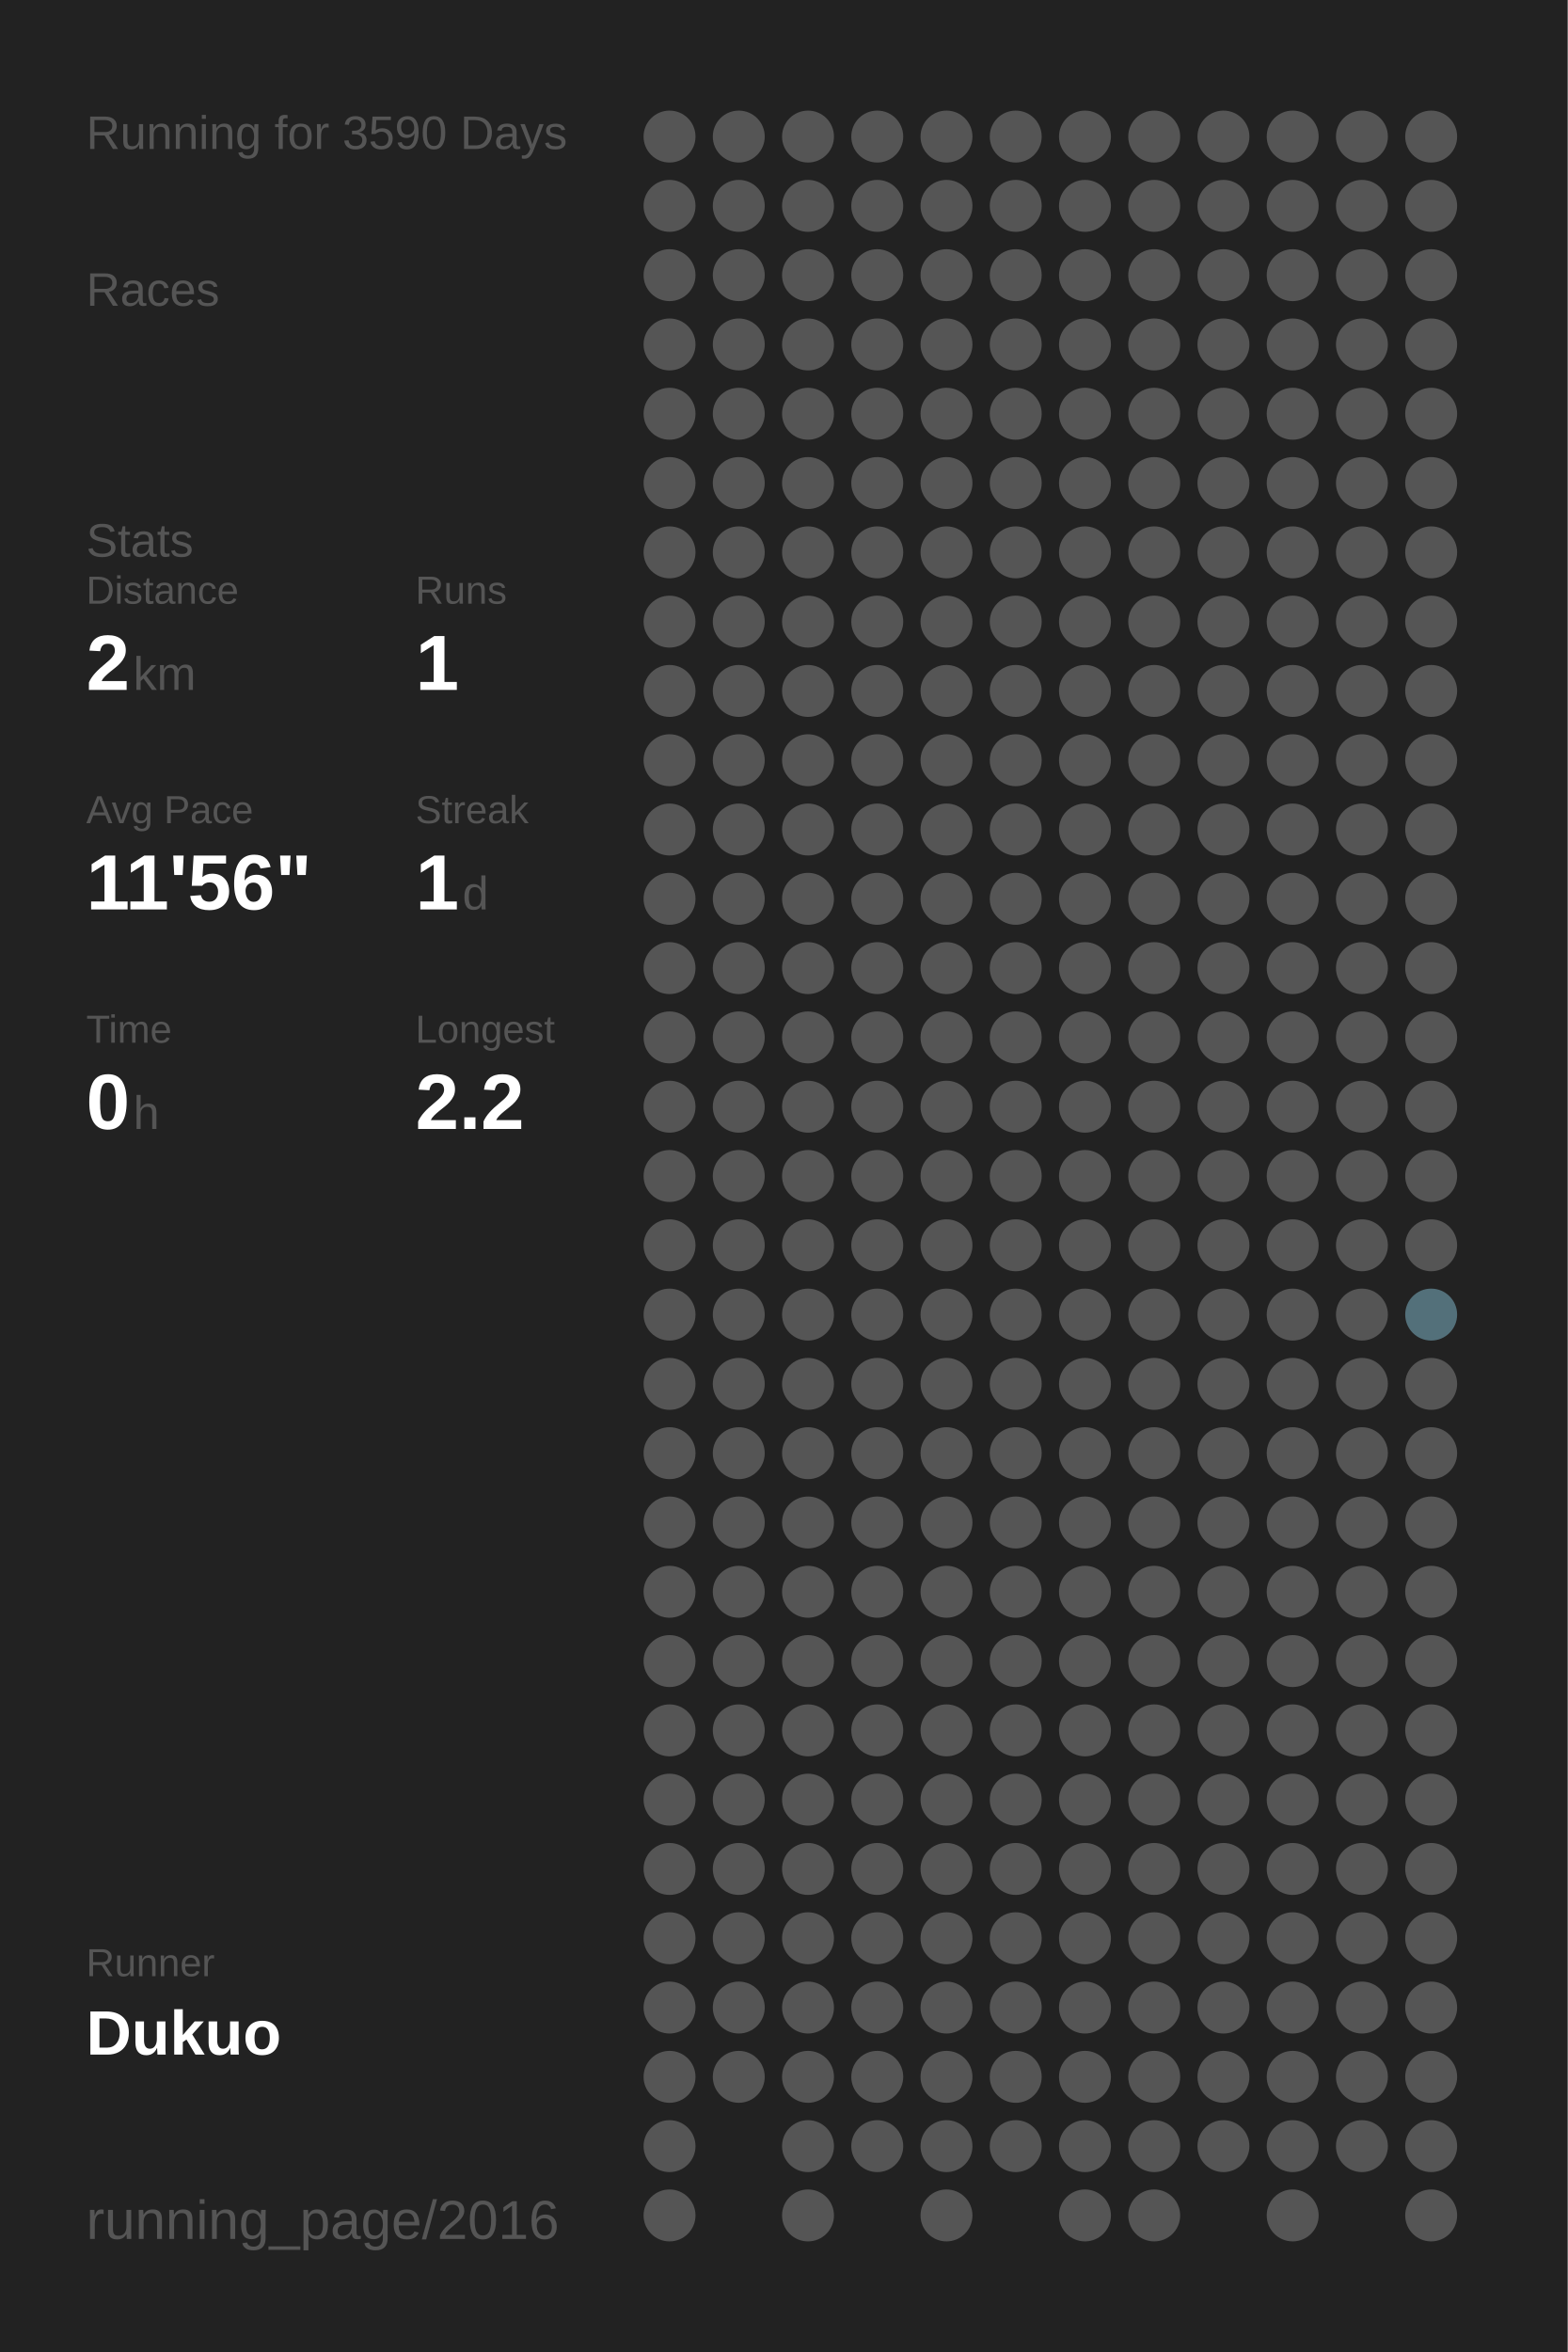
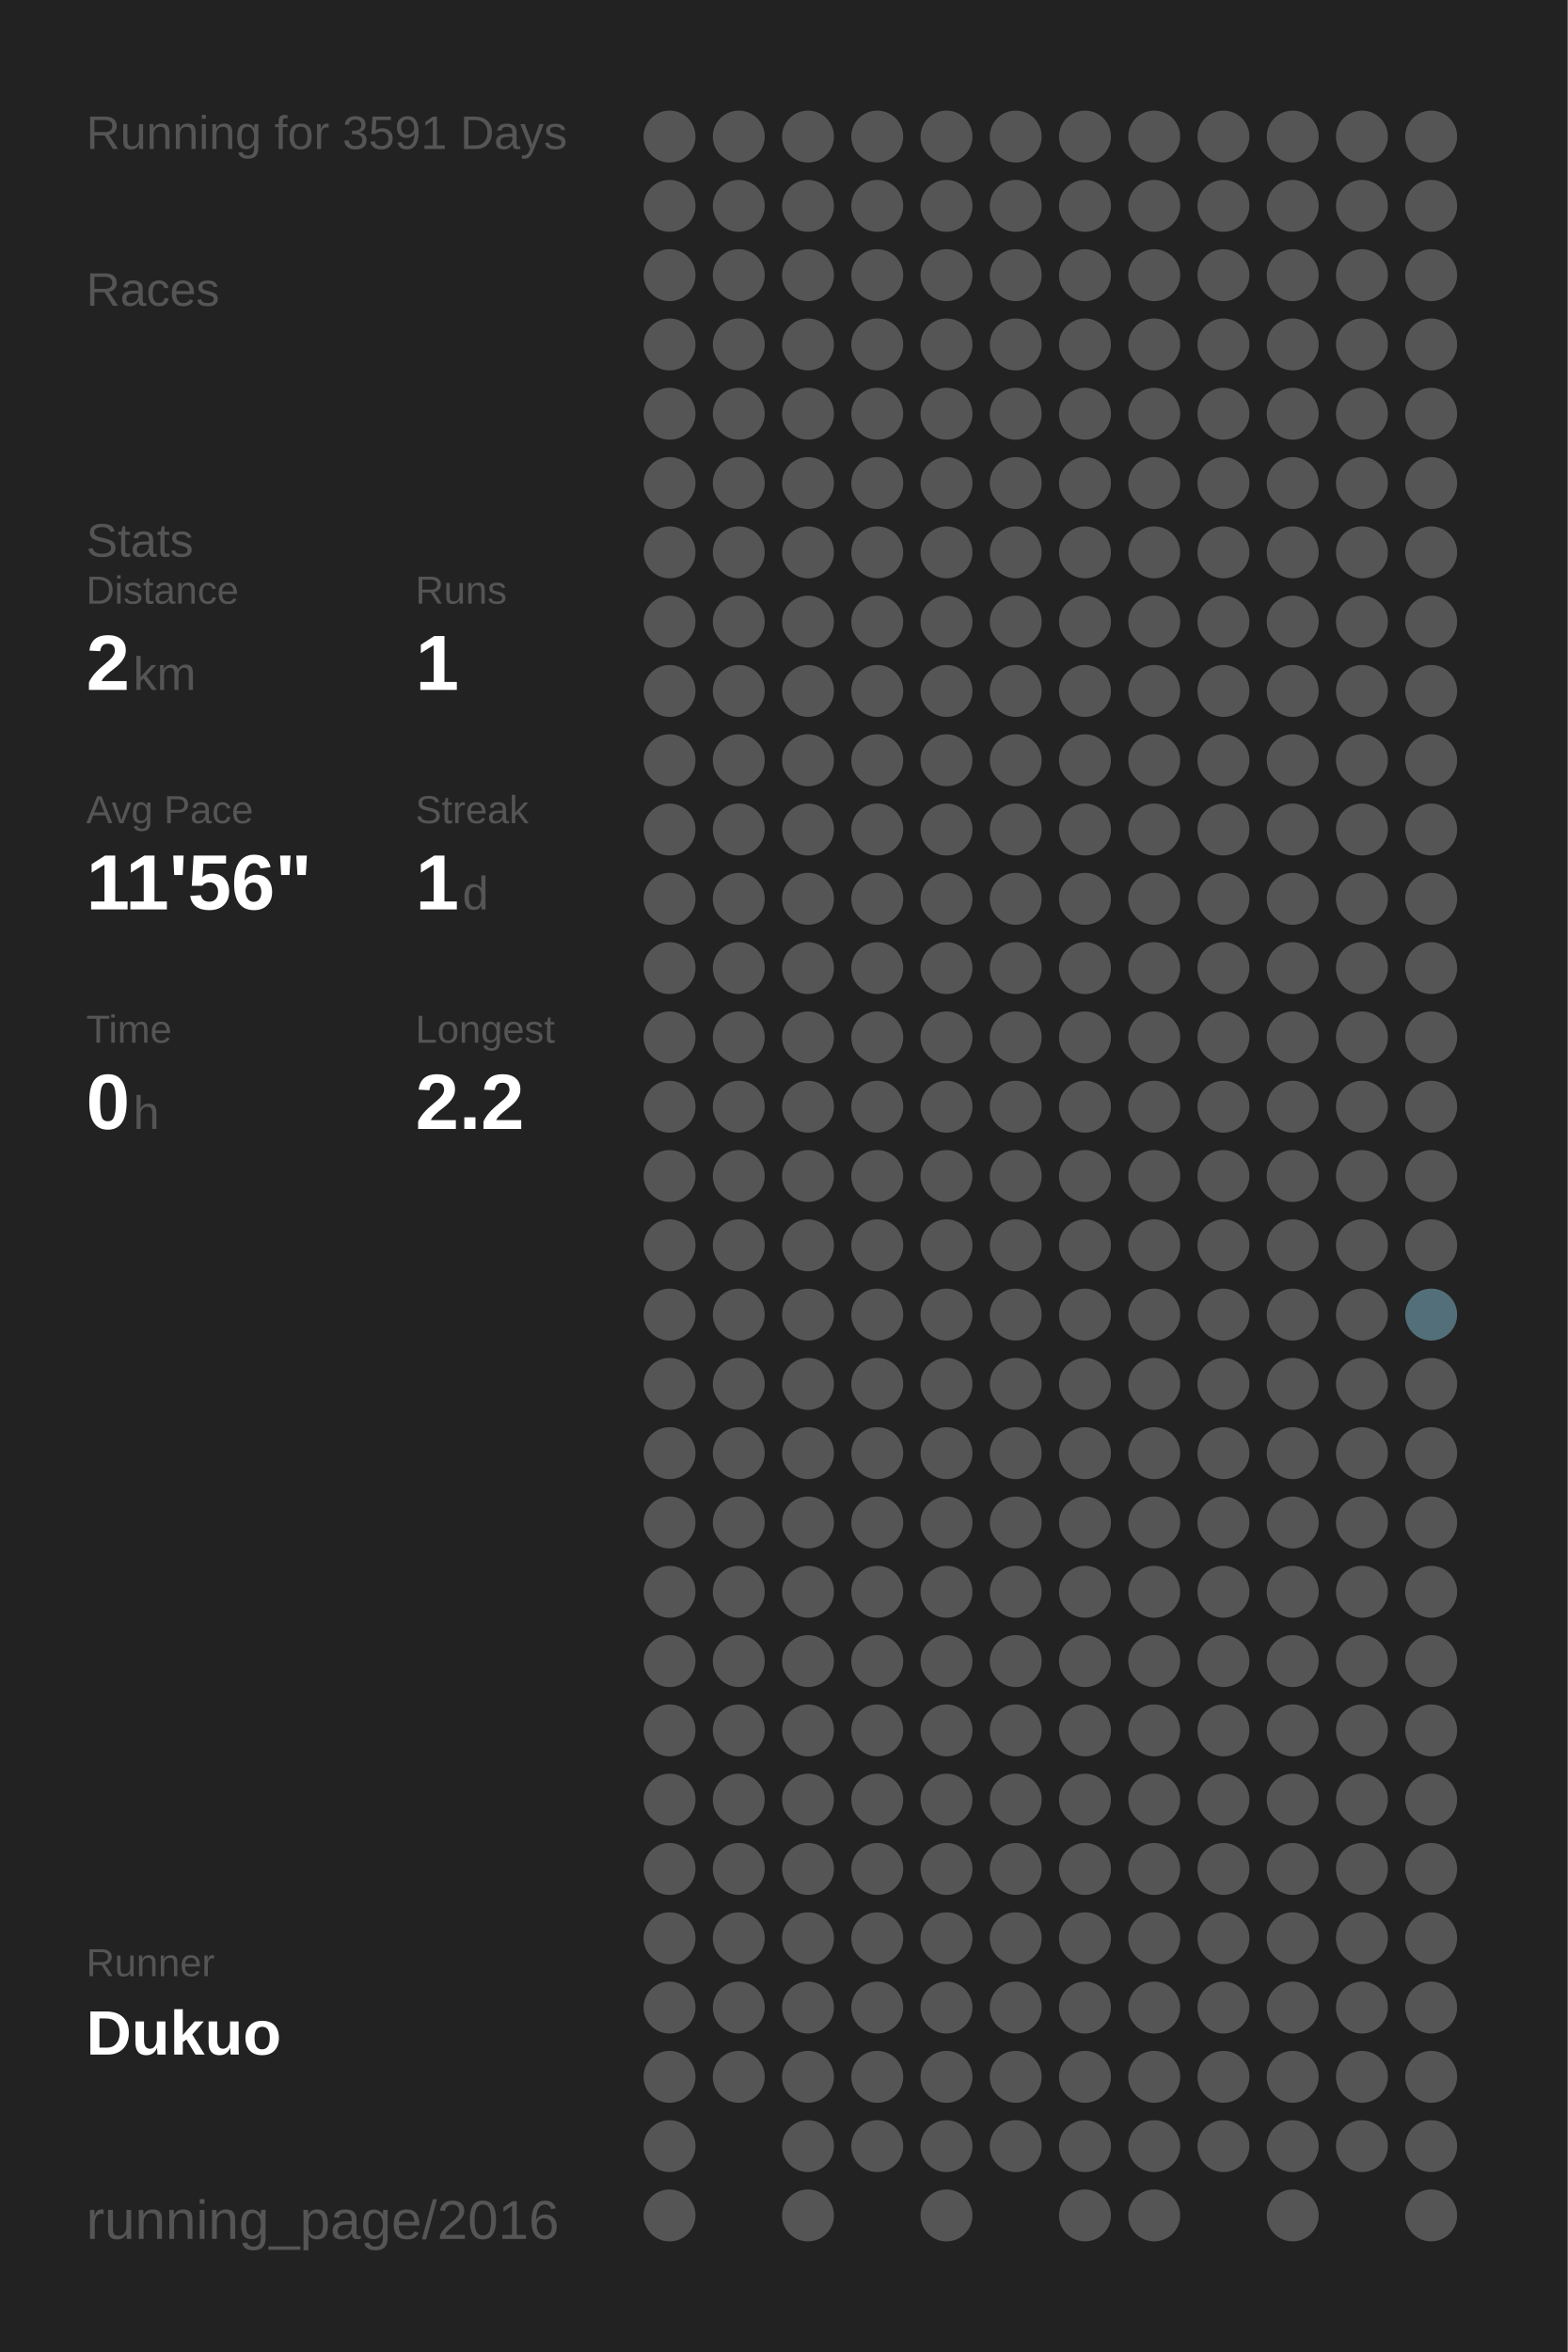
<svg xmlns="http://www.w3.org/2000/svg" baseProfile="full" height="300mm" version="1.1" viewBox="0,0,200,300" width="200mm">
  <defs />
  <rect fill="#222222" height="300" width="200" x="0" y="0" />
-   <text fill="#555555" style="font-size:6px; font-family:Arial;" x="11" y="19">Running for 3590 Days</text>
+   <text fill="#555555" style="font-size:6px; font-family:Arial;" x="11" y="19">Running for 3591 Days</text>
  <text fill="#555555" style="font-size:6px; font-family:Arial;" x="11" y="39">Races</text>
  <text fill="#555555" style="font-size:6px; font-family:Arial;" x="11" y="71">Stats</text>
  <text fill="#555555" style="font-size:5px; font-family:Arial;" x="11" y="77">Distance</text>
  <text fill="#FFFFFF" style="font-size:10px; font-family:Arial; font-weight:bold;" x="11" y="88">2</text>
  <text fill="#555555" style="font-size:6px; font-family:Arial;" x="17" y="88">km</text>
  <text fill="#555555" style="font-size:5px; font-family:Arial;" x="53" y="77">Runs</text>
  <text fill="#FFFFFF" style="font-size:10px; font-family:Arial; font-weight:bold;" x="53" y="88">1</text>
  <text fill="#555555" style="font-size:5px; font-family:Arial;" x="11" y="105">Avg Pace</text>
  <text fill="#FFFFFF" style="font-size:10px; font-family:Arial; font-weight:bold;" x="11" y="116">11'56"</text>
  <text fill="#555555" style="font-size:5px; font-family:Arial;" x="53" y="105">Streak</text>
  <text fill="#FFFFFF" style="font-size:10px; font-family:Arial; font-weight:bold;" x="53" y="116">1</text>
  <text fill="#555555" style="font-size:6px; font-family:Arial;" x="59" y="116">d</text>
  <text fill="#555555" style="font-size:5px; font-family:Arial;" x="11" y="133">Time</text>
  <text fill="#FFFFFF" style="font-size:10px; font-family:Arial; font-weight:bold;" x="11" y="144">0</text>
  <text fill="#555555" style="font-size:6px; font-family:Arial;" x="17" y="144">h</text>
  <text fill="#555555" style="font-size:5px; font-family:Arial;" x="53" y="133">Longest</text>
  <text fill="#FFFFFF" style="font-size:10px; font-family:Arial; font-weight:bold;" x="53" y="144">2.2</text>
  <text fill="#555555" style="font-size:5px; font-family:Arial;" x="11" y="252.065">Runner</text>
  <text fill="#FFFFFF" style="font-size:8px; font-family:Arial; font-weight:bold;" x="11" y="262.065">Dukuo</text>
  <text fill="#555555" style="font-size:7px; font-family:Arial;" x="11" y="285.581">running_page/2016</text>
  <circle cx="85.417" cy="17.419" fill="#555555" r="3.312" />
  <circle cx="85.417" cy="26.258" fill="#555555" r="3.312" />
  <circle cx="85.417" cy="35.097" fill="#555555" r="3.312" />
  <circle cx="85.417" cy="43.935" fill="#555555" r="3.312" />
  <circle cx="85.417" cy="52.774" fill="#555555" r="3.312" />
  <circle cx="85.417" cy="61.613" fill="#555555" r="3.312" />
  <circle cx="85.417" cy="70.452" fill="#555555" r="3.312" />
  <circle cx="85.417" cy="79.29" fill="#555555" r="3.312" />
  <circle cx="85.417" cy="88.129" fill="#555555" r="3.312" />
  <circle cx="85.417" cy="96.968" fill="#555555" r="3.312" />
  <circle cx="85.417" cy="105.806" fill="#555555" r="3.312" />
  <circle cx="85.417" cy="114.645" fill="#555555" r="3.312" />
  <circle cx="85.417" cy="123.484" fill="#555555" r="3.312" />
  <circle cx="85.417" cy="132.323" fill="#555555" r="3.312" />
  <circle cx="85.417" cy="141.161" fill="#555555" r="3.312" />
  <circle cx="85.417" cy="150" fill="#555555" r="3.312" />
  <circle cx="85.417" cy="158.839" fill="#555555" r="3.312" />
  <circle cx="85.417" cy="167.677" fill="#555555" r="3.312" />
  <circle cx="85.417" cy="176.516" fill="#555555" r="3.312" />
  <circle cx="85.417" cy="185.355" fill="#555555" r="3.312" />
  <circle cx="85.417" cy="194.194" fill="#555555" r="3.312" />
  <circle cx="85.417" cy="203.032" fill="#555555" r="3.312" />
  <circle cx="85.417" cy="211.871" fill="#555555" r="3.312" />
  <circle cx="85.417" cy="220.71" fill="#555555" r="3.312" />
  <circle cx="85.417" cy="229.548" fill="#555555" r="3.312" />
  <circle cx="85.417" cy="238.387" fill="#555555" r="3.312" />
  <circle cx="85.417" cy="247.226" fill="#555555" r="3.312" />
  <circle cx="85.417" cy="256.065" fill="#555555" r="3.312" />
  <circle cx="85.417" cy="264.903" fill="#555555" r="3.312" />
  <circle cx="85.417" cy="273.742" fill="#555555" r="3.312" />
  <circle cx="85.417" cy="282.581" fill="#555555" r="3.312" />
  <circle cx="94.25" cy="17.419" fill="#555555" r="3.312" />
  <circle cx="94.25" cy="26.258" fill="#555555" r="3.312" />
  <circle cx="94.25" cy="35.097" fill="#555555" r="3.312" />
  <circle cx="94.25" cy="43.935" fill="#555555" r="3.312" />
  <circle cx="94.25" cy="52.774" fill="#555555" r="3.312" />
  <circle cx="94.25" cy="61.613" fill="#555555" r="3.312" />
  <circle cx="94.25" cy="70.452" fill="#555555" r="3.312" />
  <circle cx="94.25" cy="79.29" fill="#555555" r="3.312" />
  <circle cx="94.25" cy="88.129" fill="#555555" r="3.312" />
  <circle cx="94.25" cy="96.968" fill="#555555" r="3.312" />
  <circle cx="94.25" cy="105.806" fill="#555555" r="3.312" />
  <circle cx="94.25" cy="114.645" fill="#555555" r="3.312" />
  <circle cx="94.25" cy="123.484" fill="#555555" r="3.312" />
  <circle cx="94.25" cy="132.323" fill="#555555" r="3.312" />
  <circle cx="94.25" cy="141.161" fill="#555555" r="3.312" />
  <circle cx="94.25" cy="150" fill="#555555" r="3.312" />
  <circle cx="94.25" cy="158.839" fill="#555555" r="3.312" />
  <circle cx="94.25" cy="167.677" fill="#555555" r="3.312" />
  <circle cx="94.25" cy="176.516" fill="#555555" r="3.312" />
  <circle cx="94.25" cy="185.355" fill="#555555" r="3.312" />
  <circle cx="94.25" cy="194.194" fill="#555555" r="3.312" />
  <circle cx="94.25" cy="203.032" fill="#555555" r="3.312" />
  <circle cx="94.25" cy="211.871" fill="#555555" r="3.312" />
  <circle cx="94.25" cy="220.71" fill="#555555" r="3.312" />
  <circle cx="94.25" cy="229.548" fill="#555555" r="3.312" />
  <circle cx="94.25" cy="238.387" fill="#555555" r="3.312" />
  <circle cx="94.25" cy="247.226" fill="#555555" r="3.312" />
  <circle cx="94.25" cy="256.065" fill="#555555" r="3.312" />
  <circle cx="94.25" cy="264.903" fill="#555555" r="3.312" />
  <circle cx="103.083" cy="17.419" fill="#555555" r="3.312" />
  <circle cx="103.083" cy="26.258" fill="#555555" r="3.312" />
  <circle cx="103.083" cy="35.097" fill="#555555" r="3.312" />
  <circle cx="103.083" cy="43.935" fill="#555555" r="3.312" />
  <circle cx="103.083" cy="52.774" fill="#555555" r="3.312" />
  <circle cx="103.083" cy="61.613" fill="#555555" r="3.312" />
  <circle cx="103.083" cy="70.452" fill="#555555" r="3.312" />
  <circle cx="103.083" cy="79.29" fill="#555555" r="3.312" />
  <circle cx="103.083" cy="88.129" fill="#555555" r="3.312" />
  <circle cx="103.083" cy="96.968" fill="#555555" r="3.312" />
  <circle cx="103.083" cy="105.806" fill="#555555" r="3.312" />
  <circle cx="103.083" cy="114.645" fill="#555555" r="3.312" />
  <circle cx="103.083" cy="123.484" fill="#555555" r="3.312" />
  <circle cx="103.083" cy="132.323" fill="#555555" r="3.312" />
  <circle cx="103.083" cy="141.161" fill="#555555" r="3.312" />
  <circle cx="103.083" cy="150" fill="#555555" r="3.312" />
  <circle cx="103.083" cy="158.839" fill="#555555" r="3.312" />
  <circle cx="103.083" cy="167.677" fill="#555555" r="3.312" />
  <circle cx="103.083" cy="176.516" fill="#555555" r="3.312" />
  <circle cx="103.083" cy="185.355" fill="#555555" r="3.312" />
  <circle cx="103.083" cy="194.194" fill="#555555" r="3.312" />
  <circle cx="103.083" cy="203.032" fill="#555555" r="3.312" />
  <circle cx="103.083" cy="211.871" fill="#555555" r="3.312" />
  <circle cx="103.083" cy="220.71" fill="#555555" r="3.312" />
  <circle cx="103.083" cy="229.548" fill="#555555" r="3.312" />
  <circle cx="103.083" cy="238.387" fill="#555555" r="3.312" />
  <circle cx="103.083" cy="247.226" fill="#555555" r="3.312" />
  <circle cx="103.083" cy="256.065" fill="#555555" r="3.312" />
  <circle cx="103.083" cy="264.903" fill="#555555" r="3.312" />
  <circle cx="103.083" cy="273.742" fill="#555555" r="3.312" />
  <circle cx="103.083" cy="282.581" fill="#555555" r="3.312" />
  <circle cx="111.917" cy="17.419" fill="#555555" r="3.312" />
  <circle cx="111.917" cy="26.258" fill="#555555" r="3.312" />
  <circle cx="111.917" cy="35.097" fill="#555555" r="3.312" />
  <circle cx="111.917" cy="43.935" fill="#555555" r="3.312" />
  <circle cx="111.917" cy="52.774" fill="#555555" r="3.312" />
  <circle cx="111.917" cy="61.613" fill="#555555" r="3.312" />
  <circle cx="111.917" cy="70.452" fill="#555555" r="3.312" />
  <circle cx="111.917" cy="79.29" fill="#555555" r="3.312" />
  <circle cx="111.917" cy="88.129" fill="#555555" r="3.312" />
  <circle cx="111.917" cy="96.968" fill="#555555" r="3.312" />
  <circle cx="111.917" cy="105.806" fill="#555555" r="3.312" />
  <circle cx="111.917" cy="114.645" fill="#555555" r="3.312" />
  <circle cx="111.917" cy="123.484" fill="#555555" r="3.312" />
  <circle cx="111.917" cy="132.323" fill="#555555" r="3.312" />
  <circle cx="111.917" cy="141.161" fill="#555555" r="3.312" />
  <circle cx="111.917" cy="150" fill="#555555" r="3.312" />
  <circle cx="111.917" cy="158.839" fill="#555555" r="3.312" />
  <circle cx="111.917" cy="167.677" fill="#555555" r="3.312" />
  <circle cx="111.917" cy="176.516" fill="#555555" r="3.312" />
  <circle cx="111.917" cy="185.355" fill="#555555" r="3.312" />
  <circle cx="111.917" cy="194.194" fill="#555555" r="3.312" />
  <circle cx="111.917" cy="203.032" fill="#555555" r="3.312" />
  <circle cx="111.917" cy="211.871" fill="#555555" r="3.312" />
  <circle cx="111.917" cy="220.71" fill="#555555" r="3.312" />
  <circle cx="111.917" cy="229.548" fill="#555555" r="3.312" />
  <circle cx="111.917" cy="238.387" fill="#555555" r="3.312" />
  <circle cx="111.917" cy="247.226" fill="#555555" r="3.312" />
  <circle cx="111.917" cy="256.065" fill="#555555" r="3.312" />
  <circle cx="111.917" cy="264.903" fill="#555555" r="3.312" />
  <circle cx="111.917" cy="273.742" fill="#555555" r="3.312" />
  <circle cx="120.75" cy="17.419" fill="#555555" r="3.312" />
  <circle cx="120.75" cy="26.258" fill="#555555" r="3.312" />
  <circle cx="120.75" cy="35.097" fill="#555555" r="3.312" />
  <circle cx="120.75" cy="43.935" fill="#555555" r="3.312" />
  <circle cx="120.75" cy="52.774" fill="#555555" r="3.312" />
  <circle cx="120.75" cy="61.613" fill="#555555" r="3.312" />
  <circle cx="120.75" cy="70.452" fill="#555555" r="3.312" />
  <circle cx="120.75" cy="79.29" fill="#555555" r="3.312" />
  <circle cx="120.75" cy="88.129" fill="#555555" r="3.312" />
  <circle cx="120.75" cy="96.968" fill="#555555" r="3.312" />
  <circle cx="120.75" cy="105.806" fill="#555555" r="3.312" />
  <circle cx="120.75" cy="114.645" fill="#555555" r="3.312" />
  <circle cx="120.75" cy="123.484" fill="#555555" r="3.312" />
  <circle cx="120.75" cy="132.323" fill="#555555" r="3.312" />
  <circle cx="120.75" cy="141.161" fill="#555555" r="3.312" />
  <circle cx="120.75" cy="150" fill="#555555" r="3.312" />
  <circle cx="120.75" cy="158.839" fill="#555555" r="3.312" />
  <circle cx="120.75" cy="167.677" fill="#555555" r="3.312" />
  <circle cx="120.75" cy="176.516" fill="#555555" r="3.312" />
  <circle cx="120.75" cy="185.355" fill="#555555" r="3.312" />
  <circle cx="120.75" cy="194.194" fill="#555555" r="3.312" />
  <circle cx="120.75" cy="203.032" fill="#555555" r="3.312" />
  <circle cx="120.75" cy="211.871" fill="#555555" r="3.312" />
  <circle cx="120.75" cy="220.71" fill="#555555" r="3.312" />
  <circle cx="120.75" cy="229.548" fill="#555555" r="3.312" />
  <circle cx="120.75" cy="238.387" fill="#555555" r="3.312" />
  <circle cx="120.75" cy="247.226" fill="#555555" r="3.312" />
  <circle cx="120.75" cy="256.065" fill="#555555" r="3.312" />
  <circle cx="120.75" cy="264.903" fill="#555555" r="3.312" />
  <circle cx="120.75" cy="273.742" fill="#555555" r="3.312" />
  <circle cx="120.75" cy="282.581" fill="#555555" r="3.312" />
  <circle cx="129.583" cy="17.419" fill="#555555" r="3.312" />
  <circle cx="129.583" cy="26.258" fill="#555555" r="3.312" />
  <circle cx="129.583" cy="35.097" fill="#555555" r="3.312" />
  <circle cx="129.583" cy="43.935" fill="#555555" r="3.312" />
  <circle cx="129.583" cy="52.774" fill="#555555" r="3.312" />
  <circle cx="129.583" cy="61.613" fill="#555555" r="3.312" />
  <circle cx="129.583" cy="70.452" fill="#555555" r="3.312" />
  <circle cx="129.583" cy="79.29" fill="#555555" r="3.312" />
  <circle cx="129.583" cy="88.129" fill="#555555" r="3.312" />
  <circle cx="129.583" cy="96.968" fill="#555555" r="3.312" />
  <circle cx="129.583" cy="105.806" fill="#555555" r="3.312" />
  <circle cx="129.583" cy="114.645" fill="#555555" r="3.312" />
  <circle cx="129.583" cy="123.484" fill="#555555" r="3.312" />
  <circle cx="129.583" cy="132.323" fill="#555555" r="3.312" />
  <circle cx="129.583" cy="141.161" fill="#555555" r="3.312" />
  <circle cx="129.583" cy="150" fill="#555555" r="3.312" />
  <circle cx="129.583" cy="158.839" fill="#555555" r="3.312" />
  <circle cx="129.583" cy="167.677" fill="#555555" r="3.312" />
  <circle cx="129.583" cy="176.516" fill="#555555" r="3.312" />
  <circle cx="129.583" cy="185.355" fill="#555555" r="3.312" />
  <circle cx="129.583" cy="194.194" fill="#555555" r="3.312" />
  <circle cx="129.583" cy="203.032" fill="#555555" r="3.312" />
  <circle cx="129.583" cy="211.871" fill="#555555" r="3.312" />
  <circle cx="129.583" cy="220.71" fill="#555555" r="3.312" />
  <circle cx="129.583" cy="229.548" fill="#555555" r="3.312" />
  <circle cx="129.583" cy="238.387" fill="#555555" r="3.312" />
  <circle cx="129.583" cy="247.226" fill="#555555" r="3.312" />
  <circle cx="129.583" cy="256.065" fill="#555555" r="3.312" />
  <circle cx="129.583" cy="264.903" fill="#555555" r="3.312" />
  <circle cx="129.583" cy="273.742" fill="#555555" r="3.312" />
  <circle cx="138.417" cy="17.419" fill="#555555" r="3.312" />
  <circle cx="138.417" cy="26.258" fill="#555555" r="3.312" />
  <circle cx="138.417" cy="35.097" fill="#555555" r="3.312" />
  <circle cx="138.417" cy="43.935" fill="#555555" r="3.312" />
  <circle cx="138.417" cy="52.774" fill="#555555" r="3.312" />
  <circle cx="138.417" cy="61.613" fill="#555555" r="3.312" />
  <circle cx="138.417" cy="70.452" fill="#555555" r="3.312" />
  <circle cx="138.417" cy="79.29" fill="#555555" r="3.312" />
  <circle cx="138.417" cy="88.129" fill="#555555" r="3.312" />
  <circle cx="138.417" cy="96.968" fill="#555555" r="3.312" />
  <circle cx="138.417" cy="105.806" fill="#555555" r="3.312" />
  <circle cx="138.417" cy="114.645" fill="#555555" r="3.312" />
  <circle cx="138.417" cy="123.484" fill="#555555" r="3.312" />
  <circle cx="138.417" cy="132.323" fill="#555555" r="3.312" />
  <circle cx="138.417" cy="141.161" fill="#555555" r="3.312" />
  <circle cx="138.417" cy="150" fill="#555555" r="3.312" />
  <circle cx="138.417" cy="158.839" fill="#555555" r="3.312" />
  <circle cx="138.417" cy="167.677" fill="#555555" r="3.312" />
  <circle cx="138.417" cy="176.516" fill="#555555" r="3.312" />
  <circle cx="138.417" cy="185.355" fill="#555555" r="3.312" />
  <circle cx="138.417" cy="194.194" fill="#555555" r="3.312" />
  <circle cx="138.417" cy="203.032" fill="#555555" r="3.312" />
  <circle cx="138.417" cy="211.871" fill="#555555" r="3.312" />
  <circle cx="138.417" cy="220.71" fill="#555555" r="3.312" />
  <circle cx="138.417" cy="229.548" fill="#555555" r="3.312" />
  <circle cx="138.417" cy="238.387" fill="#555555" r="3.312" />
  <circle cx="138.417" cy="247.226" fill="#555555" r="3.312" />
  <circle cx="138.417" cy="256.065" fill="#555555" r="3.312" />
  <circle cx="138.417" cy="264.903" fill="#555555" r="3.312" />
  <circle cx="138.417" cy="273.742" fill="#555555" r="3.312" />
  <circle cx="138.417" cy="282.581" fill="#555555" r="3.312" />
  <circle cx="147.25" cy="17.419" fill="#555555" r="3.312" />
  <circle cx="147.25" cy="26.258" fill="#555555" r="3.312" />
  <circle cx="147.25" cy="35.097" fill="#555555" r="3.312" />
  <circle cx="147.25" cy="43.935" fill="#555555" r="3.312" />
  <circle cx="147.25" cy="52.774" fill="#555555" r="3.312" />
  <circle cx="147.25" cy="61.613" fill="#555555" r="3.312" />
  <circle cx="147.25" cy="70.452" fill="#555555" r="3.312" />
  <circle cx="147.25" cy="79.29" fill="#555555" r="3.312" />
  <circle cx="147.25" cy="88.129" fill="#555555" r="3.312" />
  <circle cx="147.25" cy="96.968" fill="#555555" r="3.312" />
  <circle cx="147.25" cy="105.806" fill="#555555" r="3.312" />
  <circle cx="147.25" cy="114.645" fill="#555555" r="3.312" />
  <circle cx="147.25" cy="123.484" fill="#555555" r="3.312" />
  <circle cx="147.25" cy="132.323" fill="#555555" r="3.312" />
  <circle cx="147.25" cy="141.161" fill="#555555" r="3.312" />
  <circle cx="147.25" cy="150" fill="#555555" r="3.312" />
  <circle cx="147.25" cy="158.839" fill="#555555" r="3.312" />
  <circle cx="147.25" cy="167.677" fill="#555555" r="3.312" />
  <circle cx="147.25" cy="176.516" fill="#555555" r="3.312" />
  <circle cx="147.25" cy="185.355" fill="#555555" r="3.312" />
  <circle cx="147.25" cy="194.194" fill="#555555" r="3.312" />
  <circle cx="147.25" cy="203.032" fill="#555555" r="3.312" />
  <circle cx="147.25" cy="211.871" fill="#555555" r="3.312" />
  <circle cx="147.25" cy="220.71" fill="#555555" r="3.312" />
  <circle cx="147.25" cy="229.548" fill="#555555" r="3.312" />
  <circle cx="147.25" cy="238.387" fill="#555555" r="3.312" />
  <circle cx="147.25" cy="247.226" fill="#555555" r="3.312" />
  <circle cx="147.25" cy="256.065" fill="#555555" r="3.312" />
  <circle cx="147.25" cy="264.903" fill="#555555" r="3.312" />
  <circle cx="147.25" cy="273.742" fill="#555555" r="3.312" />
  <circle cx="147.25" cy="282.581" fill="#555555" r="3.312" />
  <circle cx="156.083" cy="17.419" fill="#555555" r="3.312" />
  <circle cx="156.083" cy="26.258" fill="#555555" r="3.312" />
  <circle cx="156.083" cy="35.097" fill="#555555" r="3.312" />
  <circle cx="156.083" cy="43.935" fill="#555555" r="3.312" />
  <circle cx="156.083" cy="52.774" fill="#555555" r="3.312" />
  <circle cx="156.083" cy="61.613" fill="#555555" r="3.312" />
  <circle cx="156.083" cy="70.452" fill="#555555" r="3.312" />
  <circle cx="156.083" cy="79.29" fill="#555555" r="3.312" />
  <circle cx="156.083" cy="88.129" fill="#555555" r="3.312" />
  <circle cx="156.083" cy="96.968" fill="#555555" r="3.312" />
  <circle cx="156.083" cy="105.806" fill="#555555" r="3.312" />
  <circle cx="156.083" cy="114.645" fill="#555555" r="3.312" />
  <circle cx="156.083" cy="123.484" fill="#555555" r="3.312" />
  <circle cx="156.083" cy="132.323" fill="#555555" r="3.312" />
  <circle cx="156.083" cy="141.161" fill="#555555" r="3.312" />
  <circle cx="156.083" cy="150" fill="#555555" r="3.312" />
  <circle cx="156.083" cy="158.839" fill="#555555" r="3.312" />
  <circle cx="156.083" cy="167.677" fill="#555555" r="3.312" />
  <circle cx="156.083" cy="176.516" fill="#555555" r="3.312" />
  <circle cx="156.083" cy="185.355" fill="#555555" r="3.312" />
  <circle cx="156.083" cy="194.194" fill="#555555" r="3.312" />
  <circle cx="156.083" cy="203.032" fill="#555555" r="3.312" />
  <circle cx="156.083" cy="211.871" fill="#555555" r="3.312" />
  <circle cx="156.083" cy="220.71" fill="#555555" r="3.312" />
  <circle cx="156.083" cy="229.548" fill="#555555" r="3.312" />
  <circle cx="156.083" cy="238.387" fill="#555555" r="3.312" />
  <circle cx="156.083" cy="247.226" fill="#555555" r="3.312" />
  <circle cx="156.083" cy="256.065" fill="#555555" r="3.312" />
  <circle cx="156.083" cy="264.903" fill="#555555" r="3.312" />
  <circle cx="156.083" cy="273.742" fill="#555555" r="3.312" />
  <circle cx="164.917" cy="17.419" fill="#555555" r="3.312" />
  <circle cx="164.917" cy="26.258" fill="#555555" r="3.312" />
  <circle cx="164.917" cy="35.097" fill="#555555" r="3.312" />
  <circle cx="164.917" cy="43.935" fill="#555555" r="3.312" />
  <circle cx="164.917" cy="52.774" fill="#555555" r="3.312" />
  <circle cx="164.917" cy="61.613" fill="#555555" r="3.312" />
  <circle cx="164.917" cy="70.452" fill="#555555" r="3.312" />
  <circle cx="164.917" cy="79.29" fill="#555555" r="3.312" />
  <circle cx="164.917" cy="88.129" fill="#555555" r="3.312" />
  <circle cx="164.917" cy="96.968" fill="#555555" r="3.312" />
  <circle cx="164.917" cy="105.806" fill="#555555" r="3.312" />
  <circle cx="164.917" cy="114.645" fill="#555555" r="3.312" />
  <circle cx="164.917" cy="123.484" fill="#555555" r="3.312" />
  <circle cx="164.917" cy="132.323" fill="#555555" r="3.312" />
  <circle cx="164.917" cy="141.161" fill="#555555" r="3.312" />
  <circle cx="164.917" cy="150" fill="#555555" r="3.312" />
  <circle cx="164.917" cy="158.839" fill="#555555" r="3.312" />
  <circle cx="164.917" cy="167.677" fill="#555555" r="3.312" />
  <circle cx="164.917" cy="176.516" fill="#555555" r="3.312" />
  <circle cx="164.917" cy="185.355" fill="#555555" r="3.312" />
  <circle cx="164.917" cy="194.194" fill="#555555" r="3.312" />
  <circle cx="164.917" cy="203.032" fill="#555555" r="3.312" />
  <circle cx="164.917" cy="211.871" fill="#555555" r="3.312" />
  <circle cx="164.917" cy="220.71" fill="#555555" r="3.312" />
  <circle cx="164.917" cy="229.548" fill="#555555" r="3.312" />
  <circle cx="164.917" cy="238.387" fill="#555555" r="3.312" />
  <circle cx="164.917" cy="247.226" fill="#555555" r="3.312" />
  <circle cx="164.917" cy="256.065" fill="#555555" r="3.312" />
  <circle cx="164.917" cy="264.903" fill="#555555" r="3.312" />
  <circle cx="164.917" cy="273.742" fill="#555555" r="3.312" />
  <circle cx="164.917" cy="282.581" fill="#555555" r="3.312" />
  <circle cx="173.75" cy="17.419" fill="#555555" r="3.312" />
  <circle cx="173.75" cy="26.258" fill="#555555" r="3.312" />
  <circle cx="173.75" cy="35.097" fill="#555555" r="3.312" />
  <circle cx="173.75" cy="43.935" fill="#555555" r="3.312" />
  <circle cx="173.75" cy="52.774" fill="#555555" r="3.312" />
  <circle cx="173.75" cy="61.613" fill="#555555" r="3.312" />
  <circle cx="173.75" cy="70.452" fill="#555555" r="3.312" />
  <circle cx="173.75" cy="79.29" fill="#555555" r="3.312" />
  <circle cx="173.75" cy="88.129" fill="#555555" r="3.312" />
  <circle cx="173.75" cy="96.968" fill="#555555" r="3.312" />
  <circle cx="173.75" cy="105.806" fill="#555555" r="3.312" />
  <circle cx="173.75" cy="114.645" fill="#555555" r="3.312" />
  <circle cx="173.75" cy="123.484" fill="#555555" r="3.312" />
  <circle cx="173.75" cy="132.323" fill="#555555" r="3.312" />
  <circle cx="173.75" cy="141.161" fill="#555555" r="3.312" />
  <circle cx="173.75" cy="150" fill="#555555" r="3.312" />
  <circle cx="173.75" cy="158.839" fill="#555555" r="3.312" />
  <circle cx="173.75" cy="167.677" fill="#555555" r="3.312" />
  <circle cx="173.75" cy="176.516" fill="#555555" r="3.312" />
  <circle cx="173.75" cy="185.355" fill="#555555" r="3.312" />
  <circle cx="173.75" cy="194.194" fill="#555555" r="3.312" />
  <circle cx="173.75" cy="203.032" fill="#555555" r="3.312" />
  <circle cx="173.75" cy="211.871" fill="#555555" r="3.312" />
  <circle cx="173.75" cy="220.71" fill="#555555" r="3.312" />
  <circle cx="173.75" cy="229.548" fill="#555555" r="3.312" />
  <circle cx="173.75" cy="238.387" fill="#555555" r="3.312" />
  <circle cx="173.75" cy="247.226" fill="#555555" r="3.312" />
  <circle cx="173.75" cy="256.065" fill="#555555" r="3.312" />
  <circle cx="173.75" cy="264.903" fill="#555555" r="3.312" />
  <circle cx="173.75" cy="273.742" fill="#555555" r="3.312" />
  <circle cx="182.583" cy="17.419" fill="#555555" r="3.312" />
  <circle cx="182.583" cy="26.258" fill="#555555" r="3.312" />
  <circle cx="182.583" cy="35.097" fill="#555555" r="3.312" />
  <circle cx="182.583" cy="43.935" fill="#555555" r="3.312" />
  <circle cx="182.583" cy="52.774" fill="#555555" r="3.312" />
  <circle cx="182.583" cy="61.613" fill="#555555" r="3.312" />
  <circle cx="182.583" cy="70.452" fill="#555555" r="3.312" />
  <circle cx="182.583" cy="79.29" fill="#555555" r="3.312" />
  <circle cx="182.583" cy="88.129" fill="#555555" r="3.312" />
  <circle cx="182.583" cy="96.968" fill="#555555" r="3.312" />
  <circle cx="182.583" cy="105.806" fill="#555555" r="3.312" />
  <circle cx="182.583" cy="114.645" fill="#555555" r="3.312" />
  <circle cx="182.583" cy="123.484" fill="#555555" r="3.312" />
  <circle cx="182.583" cy="132.323" fill="#555555" r="3.312" />
  <circle cx="182.583" cy="141.161" fill="#555555" r="3.312" />
  <circle cx="182.583" cy="150" fill="#555555" r="3.312" />
  <circle cx="182.583" cy="158.839" fill="#555555" r="3.312" />
  <circle cx="182.583" cy="167.677" fill="#53707a" r="3.312" />
  <circle cx="182.583" cy="176.516" fill="#555555" r="3.312" />
  <circle cx="182.583" cy="185.355" fill="#555555" r="3.312" />
  <circle cx="182.583" cy="194.194" fill="#555555" r="3.312" />
  <circle cx="182.583" cy="203.032" fill="#555555" r="3.312" />
  <circle cx="182.583" cy="211.871" fill="#555555" r="3.312" />
  <circle cx="182.583" cy="220.71" fill="#555555" r="3.312" />
  <circle cx="182.583" cy="229.548" fill="#555555" r="3.312" />
  <circle cx="182.583" cy="238.387" fill="#555555" r="3.312" />
  <circle cx="182.583" cy="247.226" fill="#555555" r="3.312" />
  <circle cx="182.583" cy="256.065" fill="#555555" r="3.312" />
  <circle cx="182.583" cy="264.903" fill="#555555" r="3.312" />
  <circle cx="182.583" cy="273.742" fill="#555555" r="3.312" />
  <circle cx="182.583" cy="282.581" fill="#555555" r="3.312" />
</svg>
